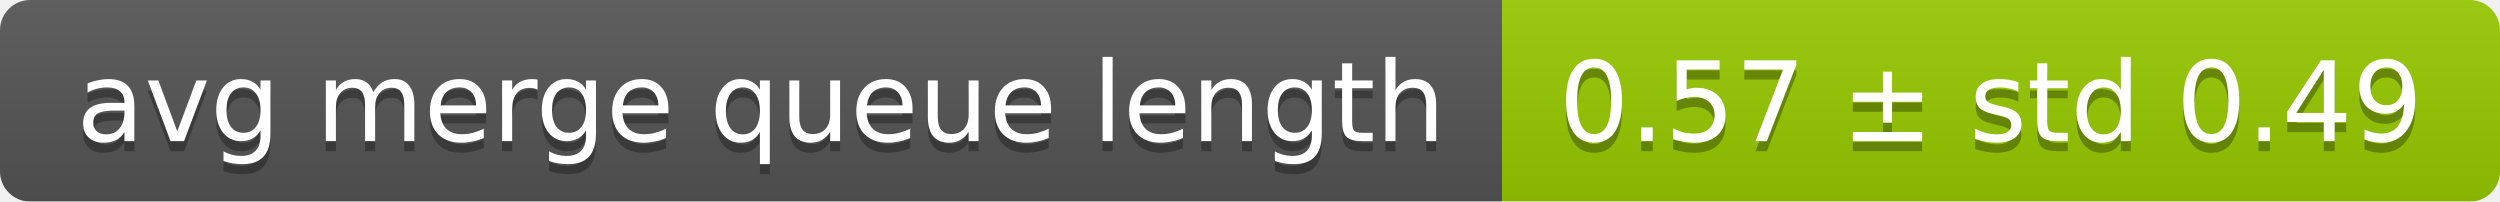
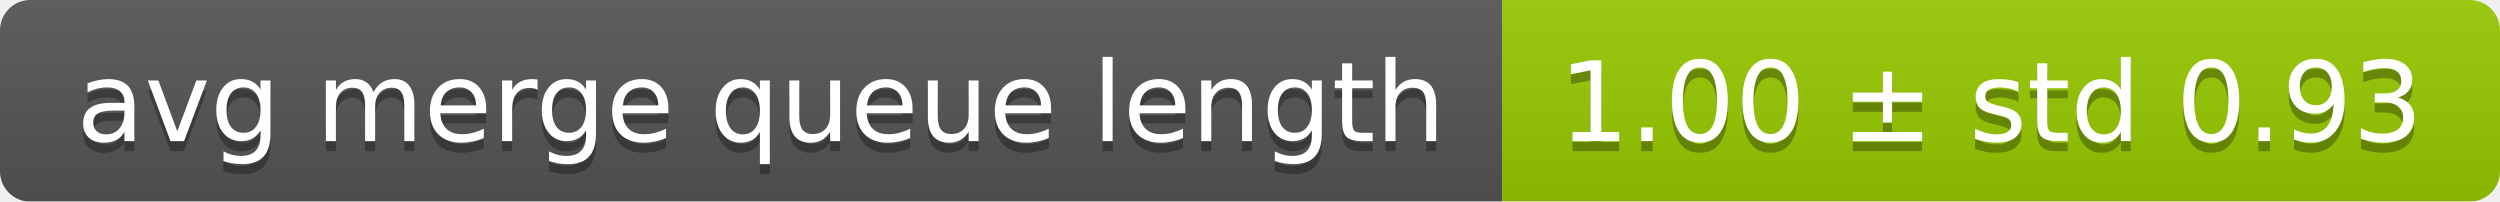
<svg xmlns="http://www.w3.org/2000/svg" width="248" height="20">
  <linearGradient id="smooth" x2="0" y2="100%">
    <stop offset="0" stop-color="#bbb" stop-opacity=".1" />
    <stop offset="1" stop-opacity=".1" />
  </linearGradient>
  <mask id="round">
    <rect width="248" height="20" rx="3" fill="#fff" />
  </mask>
  <g mask="url(#round)">
    <rect width="149" height="20" fill="#555" />
    <rect x="149" width="99" height="20" fill="#97ca00" />
    <rect width="248" height="20" fill="url(#smooth)" />
  </g>
  <g fill="#fff" text-anchor="middle" font-family="DejaVu Sans,Verdana,Geneva,sans-serif" font-size="11">
    <text x="75.5" y="15" fill="#010101" fill-opacity=".3">avg merge queue length</text>
    <text x="75.5" y="14">avg merge queue length</text>
-     <text x="197.5" y="15" fill="#010101" fill-opacity=".3">0.57 ± std 0.49</text>
-     <text x="197.5" y="14">0.57 ± std 0.49</text>
+     <text x="197.5" y="15" fill="#010101" fill-opacity=".3">1.00 ± std 0.93</text>
+     <text x="197.5" y="14">1.00 ± std 0.93</text>
  </g>
</svg>
